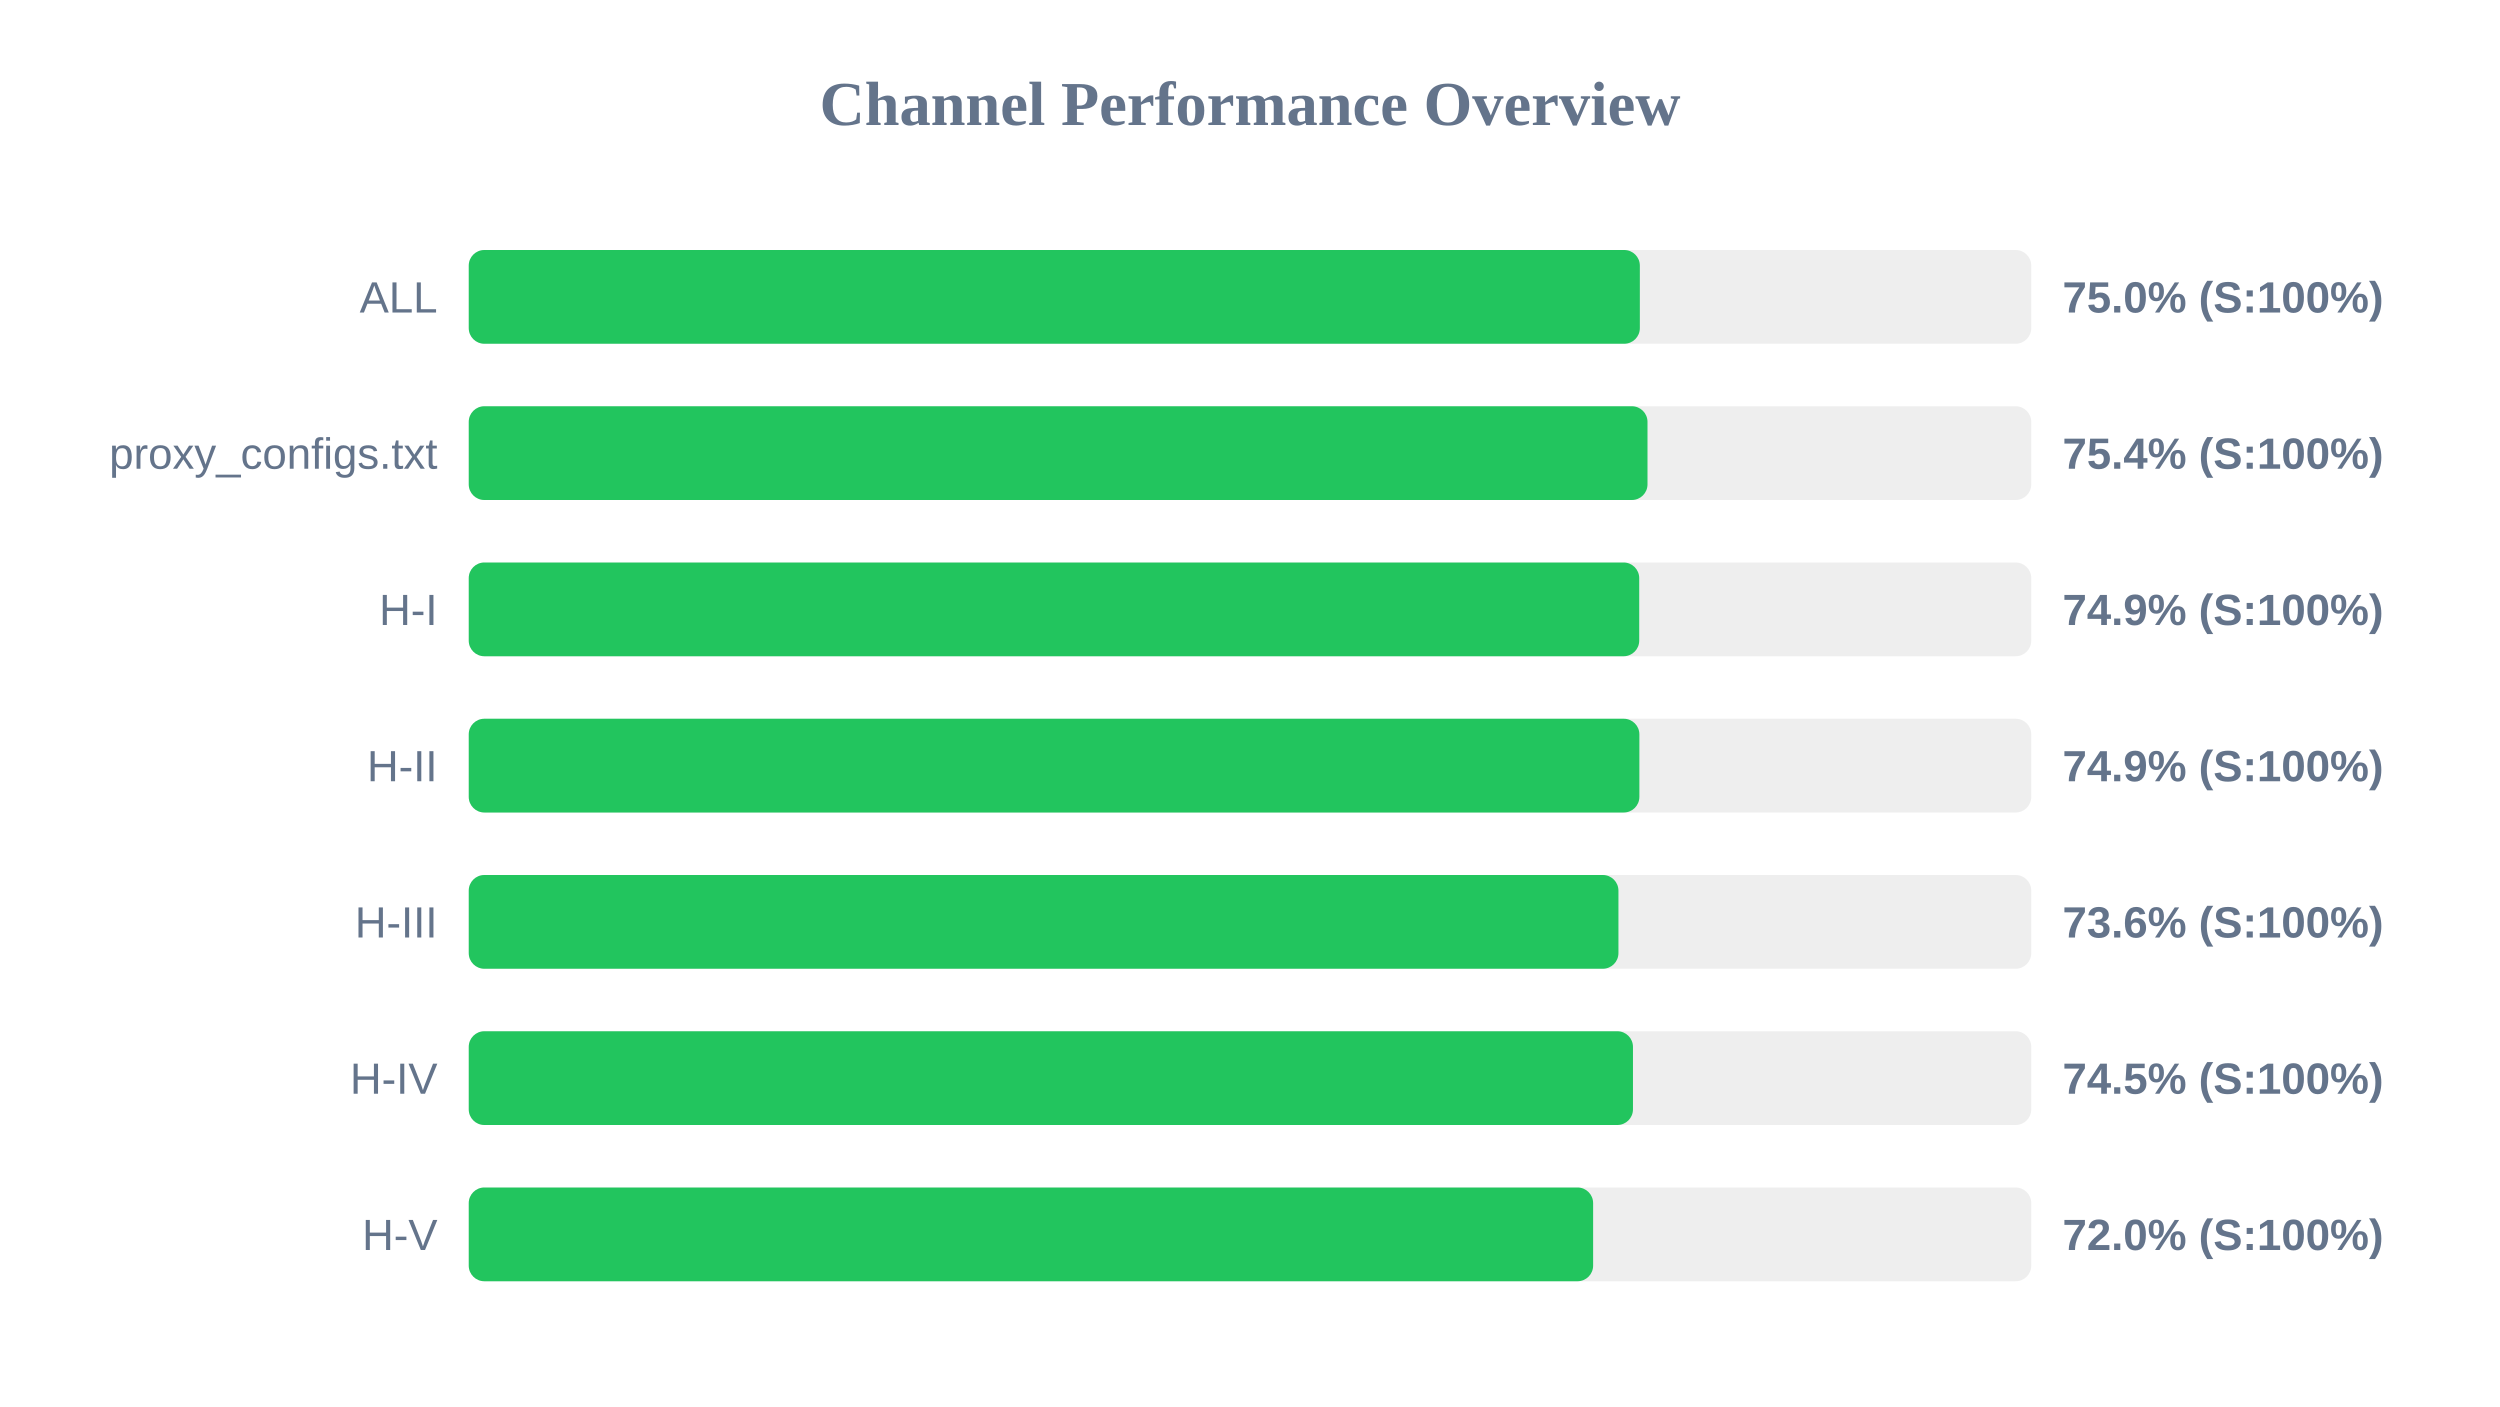
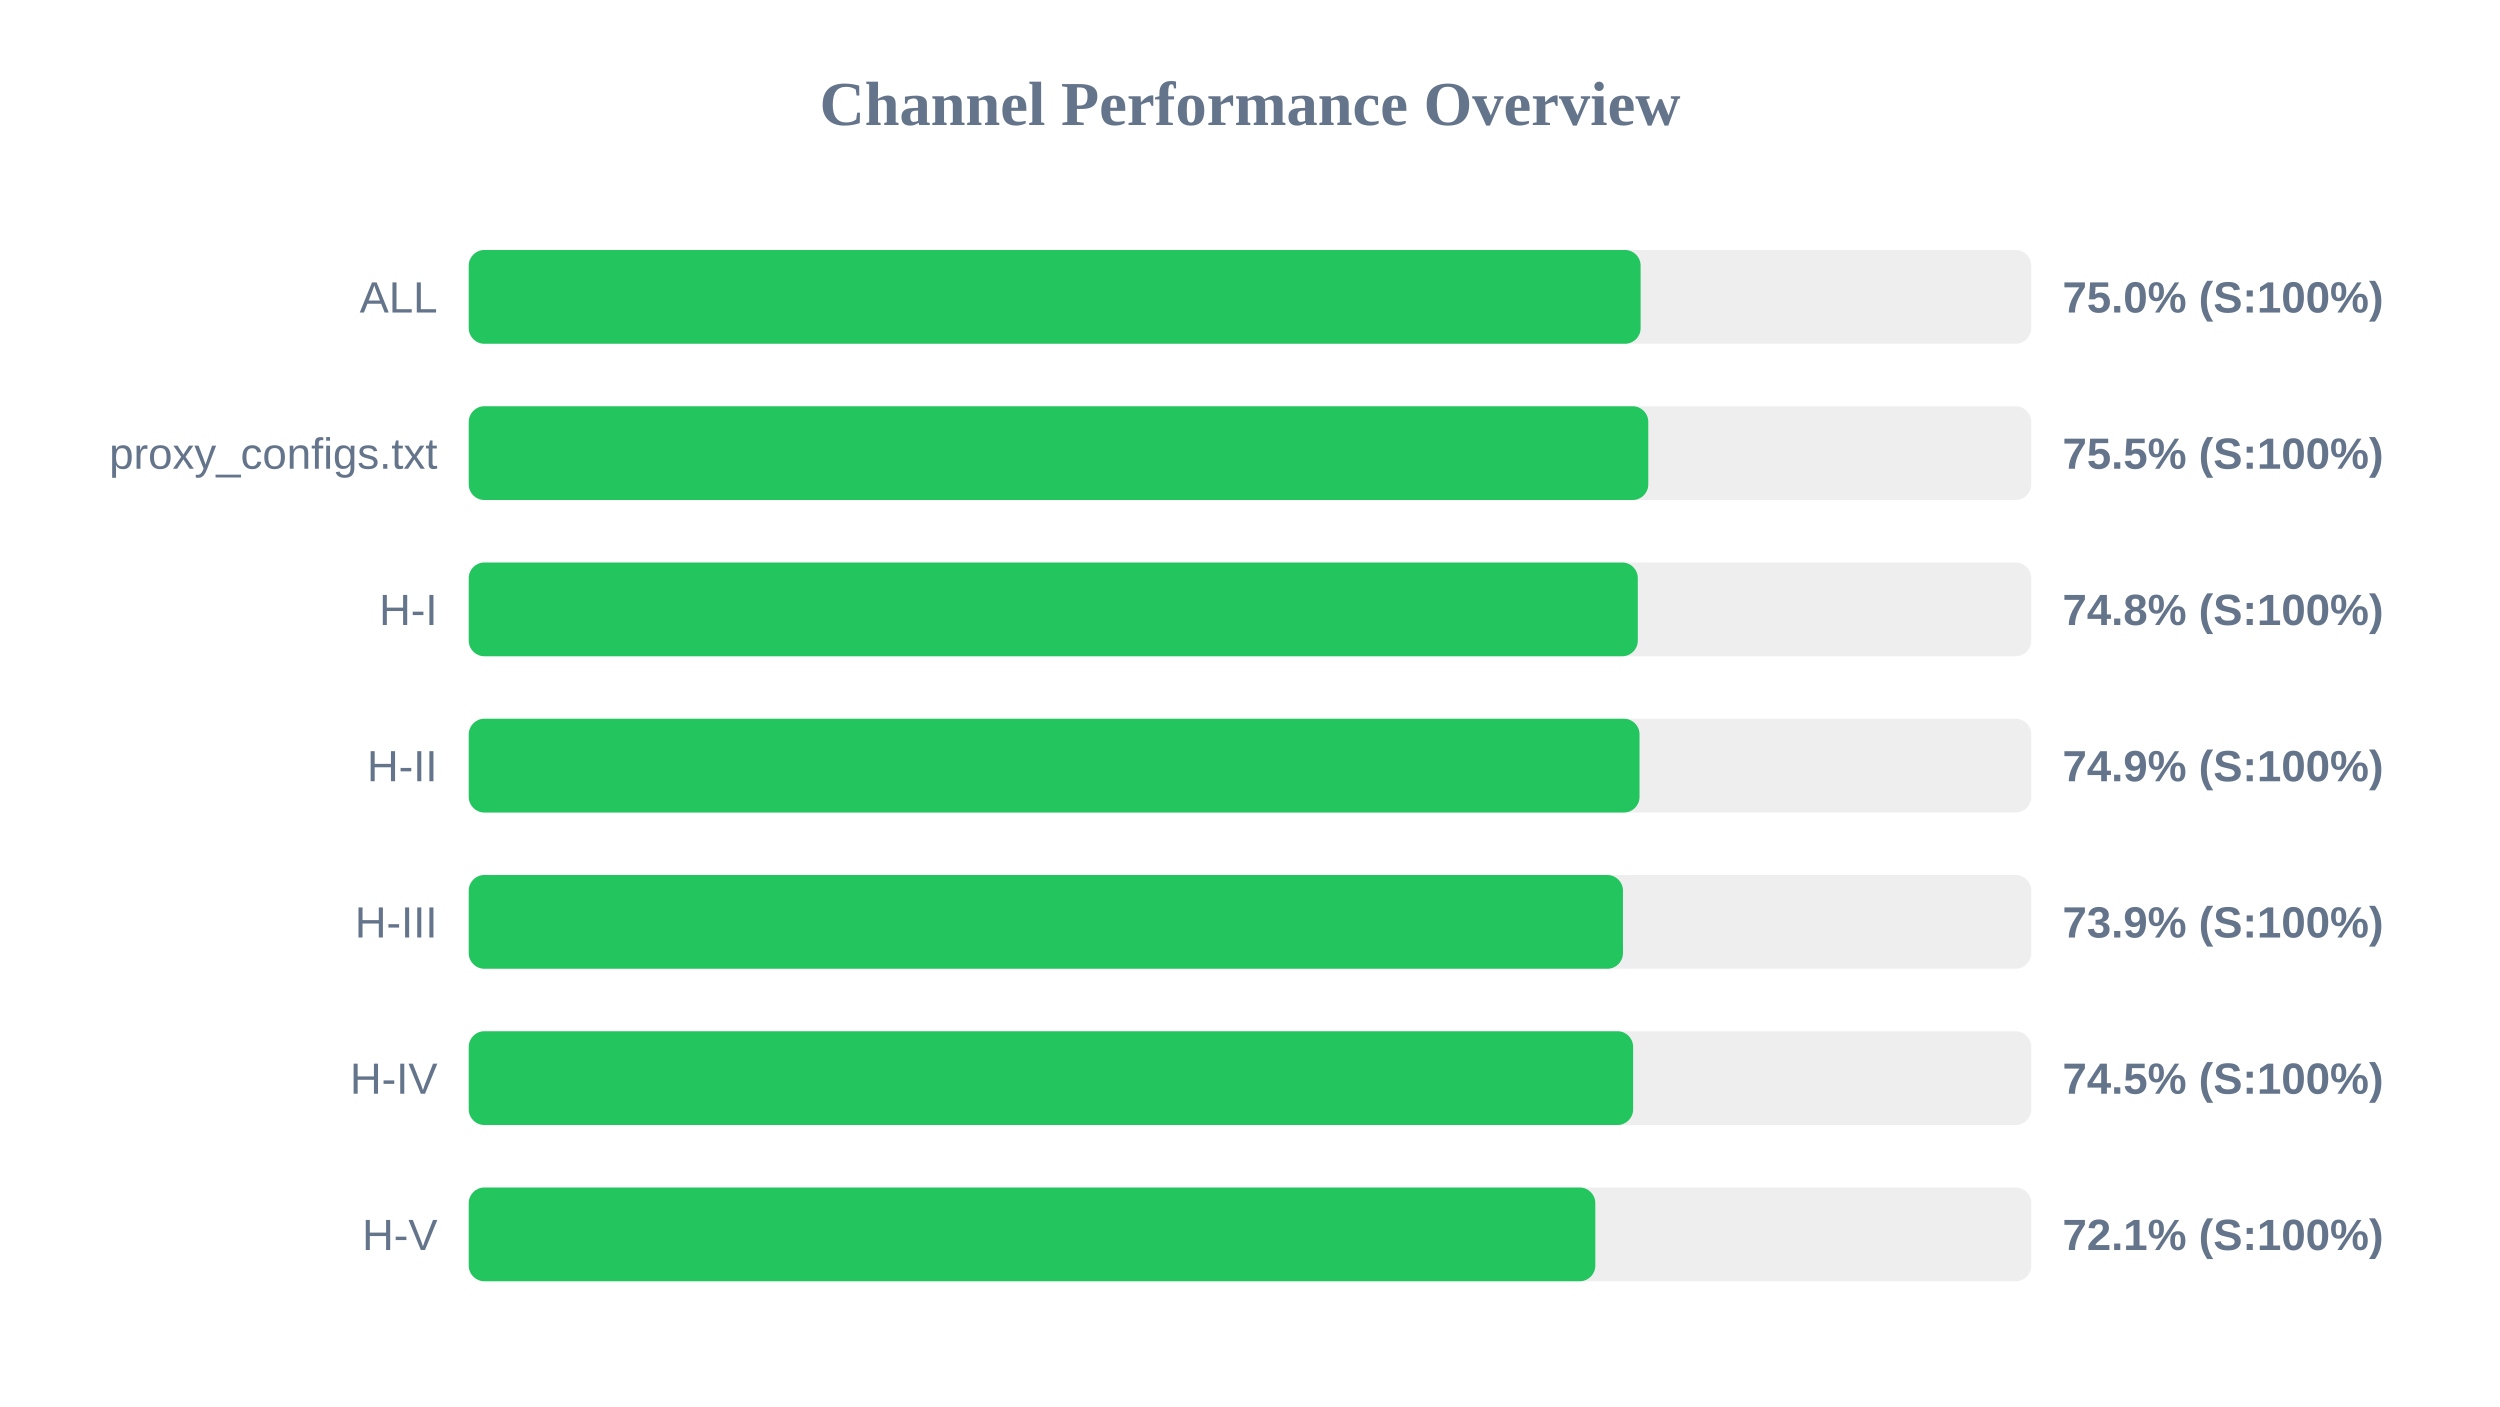
<svg xmlns="http://www.w3.org/2000/svg" width="800" height="450" version="1.1">
  <style>
        .row { font: 14px Arial; fill: #64748b; }
        .score { font: bold 14px Arial; fill: #64748b; }
    </style>
  <text x="400" y="40" text-anchor="middle" font-size="20px" font-weight="bold" fill="#64748b">Channel Performance Overview</text>
  <rect x="150" y="80" width="500" height="30" fill="#eee" rx="5" />
-   <rect x="150" y="80" width="374.75" height="30" fill="#22c55e" rx="5" />
+   <rect x="150" y="80" width="375.0" height="30" fill="#22c55e" rx="5" />
  <text x="140" y="100" text-anchor="end" class="row">ALL</text>
  <text x="660" y="100" text-anchor="start" class="score">75.0% (S:100%)</text>
  <rect x="150" y="130" width="500" height="30" fill="#eee" rx="5" />
-   <rect x="150" y="130" width="377.2" height="30" fill="#22c55e" rx="5" />
+   <rect x="150" y="130" width="377.45" height="30" fill="#22c55e" rx="5" />
  <text x="140" y="150" text-anchor="end" class="row">proxy_configs.txt</text>
-   <text x="660" y="150" text-anchor="start" class="score">75.4% (S:100%)</text>
+   <text x="660" y="150" text-anchor="start" class="score">75.5% (S:100%)</text>
  <rect x="150" y="180" width="500" height="30" fill="#eee" rx="5" />
-   <rect x="150" y="180" width="374.55" height="30" fill="#22c55e" rx="5" />
+   <rect x="150" y="180" width="374.1" height="30" fill="#22c55e" rx="5" />
  <text x="140" y="200" text-anchor="end" class="row">H-I</text>
-   <text x="660" y="200" text-anchor="start" class="score">74.9% (S:100%)</text>
+   <text x="660" y="200" text-anchor="start" class="score">74.8% (S:100%)</text>
  <rect x="150" y="230" width="500" height="30" fill="#eee" rx="5" />
-   <rect x="150" y="230" width="374.6" height="30" fill="#22c55e" rx="5" />
+   <rect x="150" y="230" width="374.65" height="30" fill="#22c55e" rx="5" />
  <text x="140" y="250" text-anchor="end" class="row">H-II</text>
  <text x="660" y="250" text-anchor="start" class="score">74.9% (S:100%)</text>
  <rect x="150" y="280" width="500" height="30" fill="#eee" rx="5" />
-   <rect x="150" y="280" width="367.9" height="30" fill="#22c55e" rx="5" />
+   <rect x="150" y="280" width="369.35" height="30" fill="#22c55e" rx="5" />
  <text x="140" y="300" text-anchor="end" class="row">H-III</text>
-   <text x="660" y="300" text-anchor="start" class="score">73.6% (S:100%)</text>
+   <text x="660" y="300" text-anchor="start" class="score">73.9% (S:100%)</text>
  <rect x="150" y="330" width="500" height="30" fill="#eee" rx="5" />
-   <rect x="150" y="330" width="372.55" height="30" fill="#22c55e" rx="5" />
+   <rect x="150" y="330" width="372.6" height="30" fill="#22c55e" rx="5" />
  <text x="140" y="350" text-anchor="end" class="row">H-IV</text>
  <text x="660" y="350" text-anchor="start" class="score">74.5% (S:100%)</text>
  <rect x="150" y="380" width="500" height="30" fill="#eee" rx="5" />
-   <rect x="150" y="380" width="359.8" height="30" fill="#22c55e" rx="5" />
+   <rect x="150" y="380" width="360.5" height="30" fill="#22c55e" rx="5" />
  <text x="140" y="400" text-anchor="end" class="row">H-V</text>
-   <text x="660" y="400" text-anchor="start" class="score">72.0% (S:100%)</text>
+   <text x="660" y="400" text-anchor="start" class="score">72.1% (S:100%)</text>
</svg>
